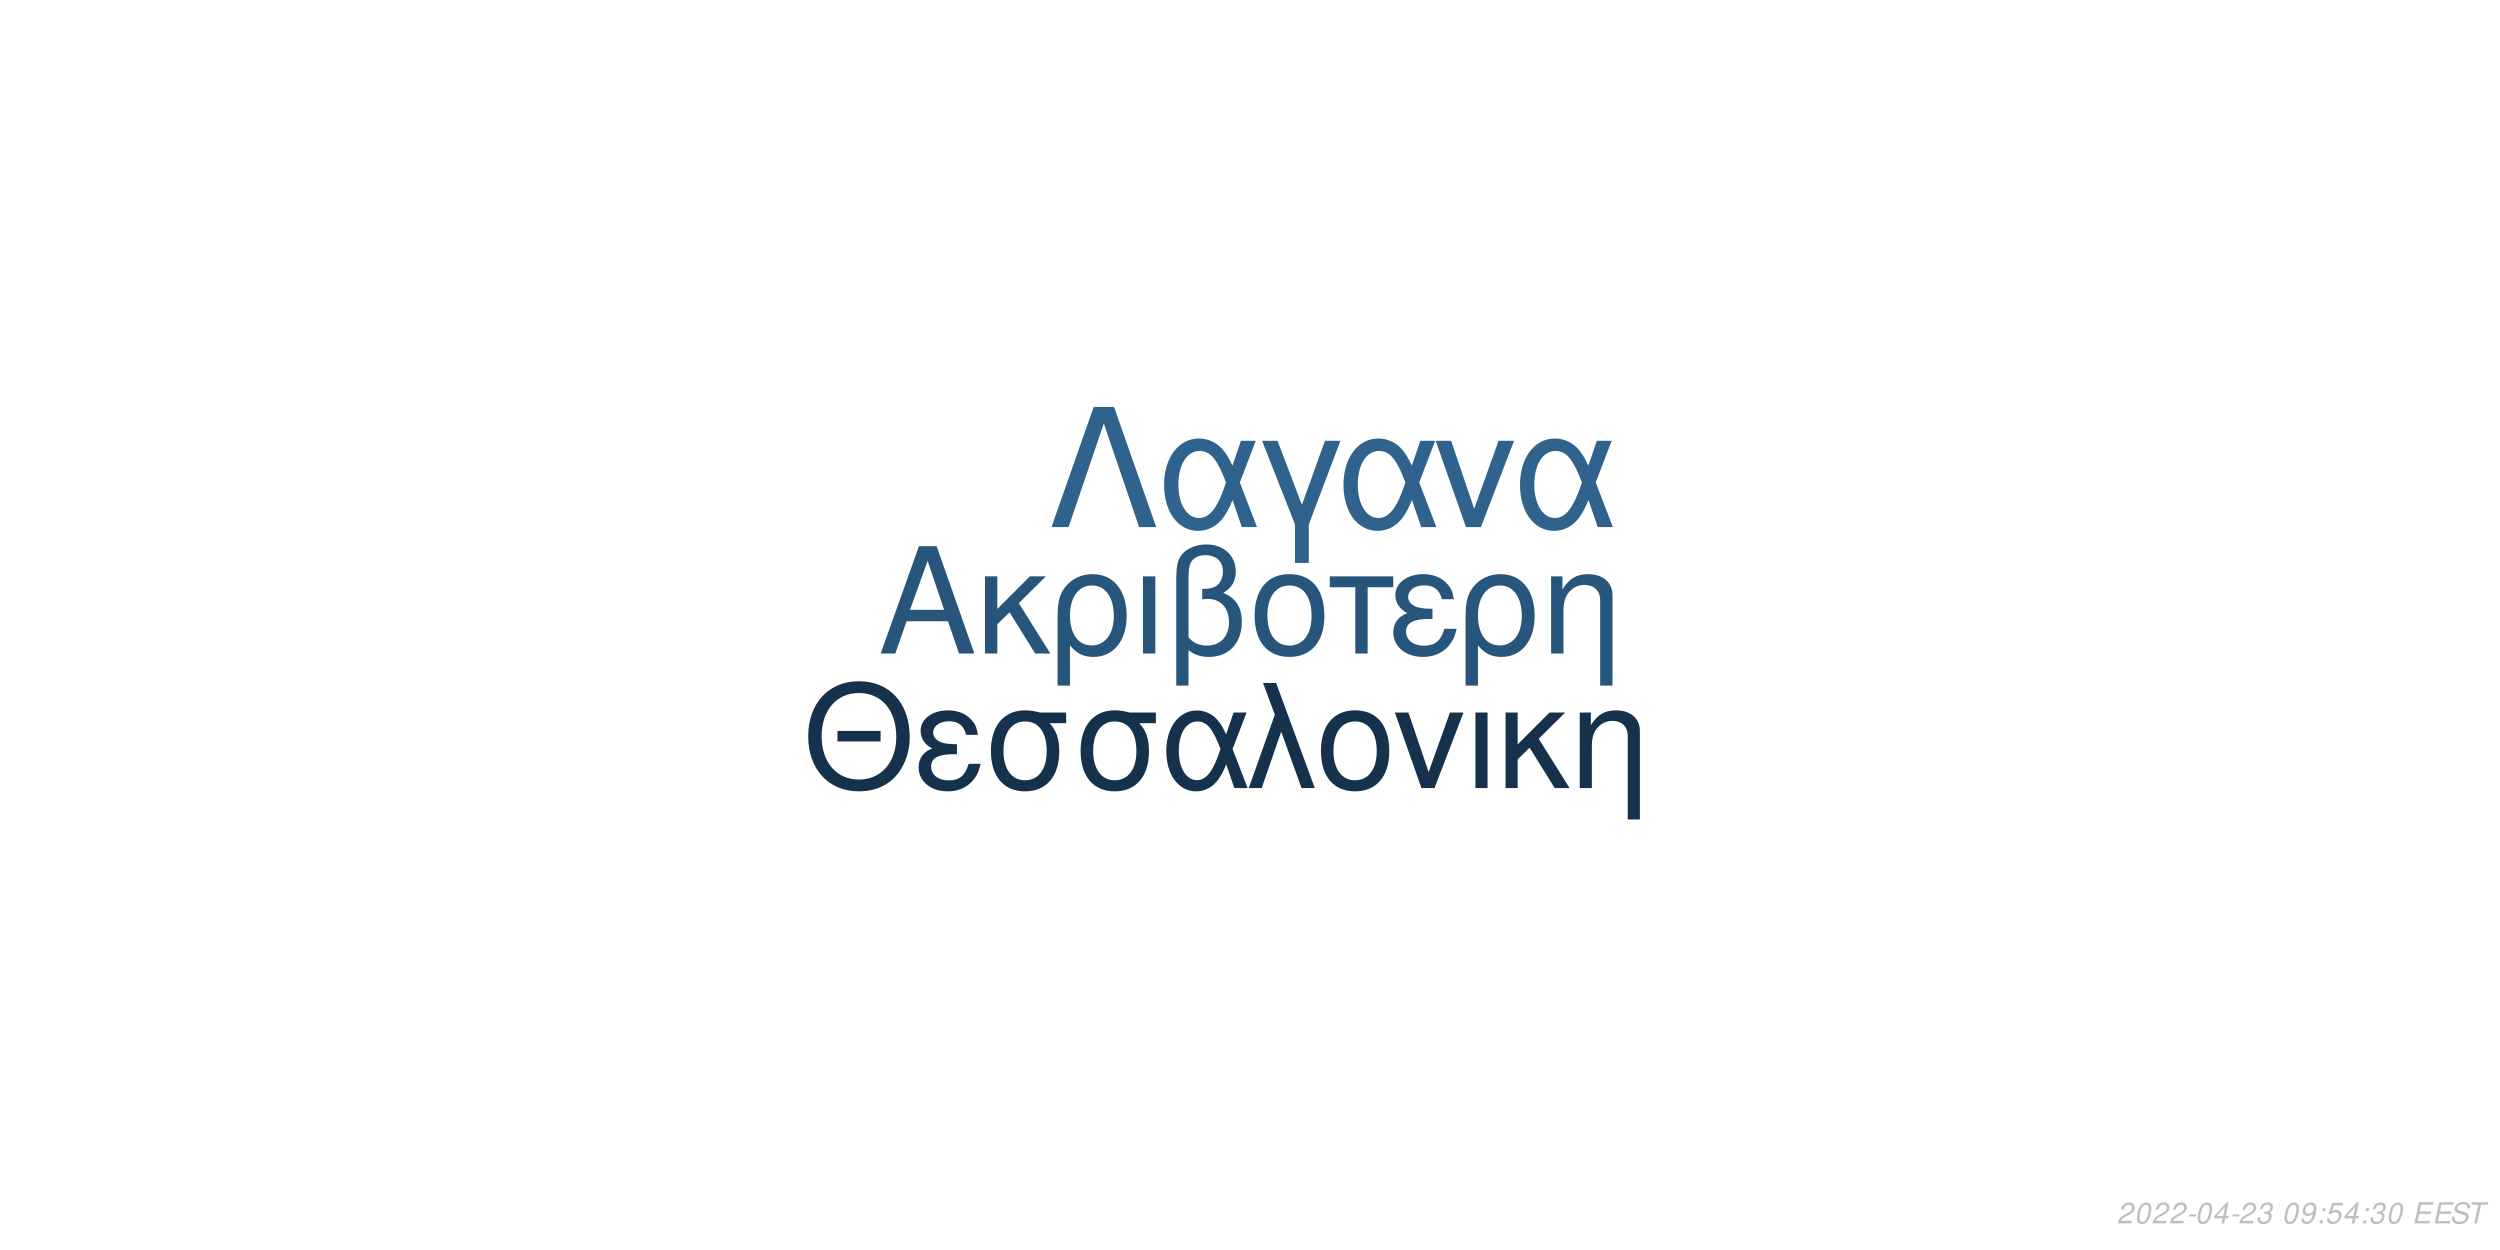
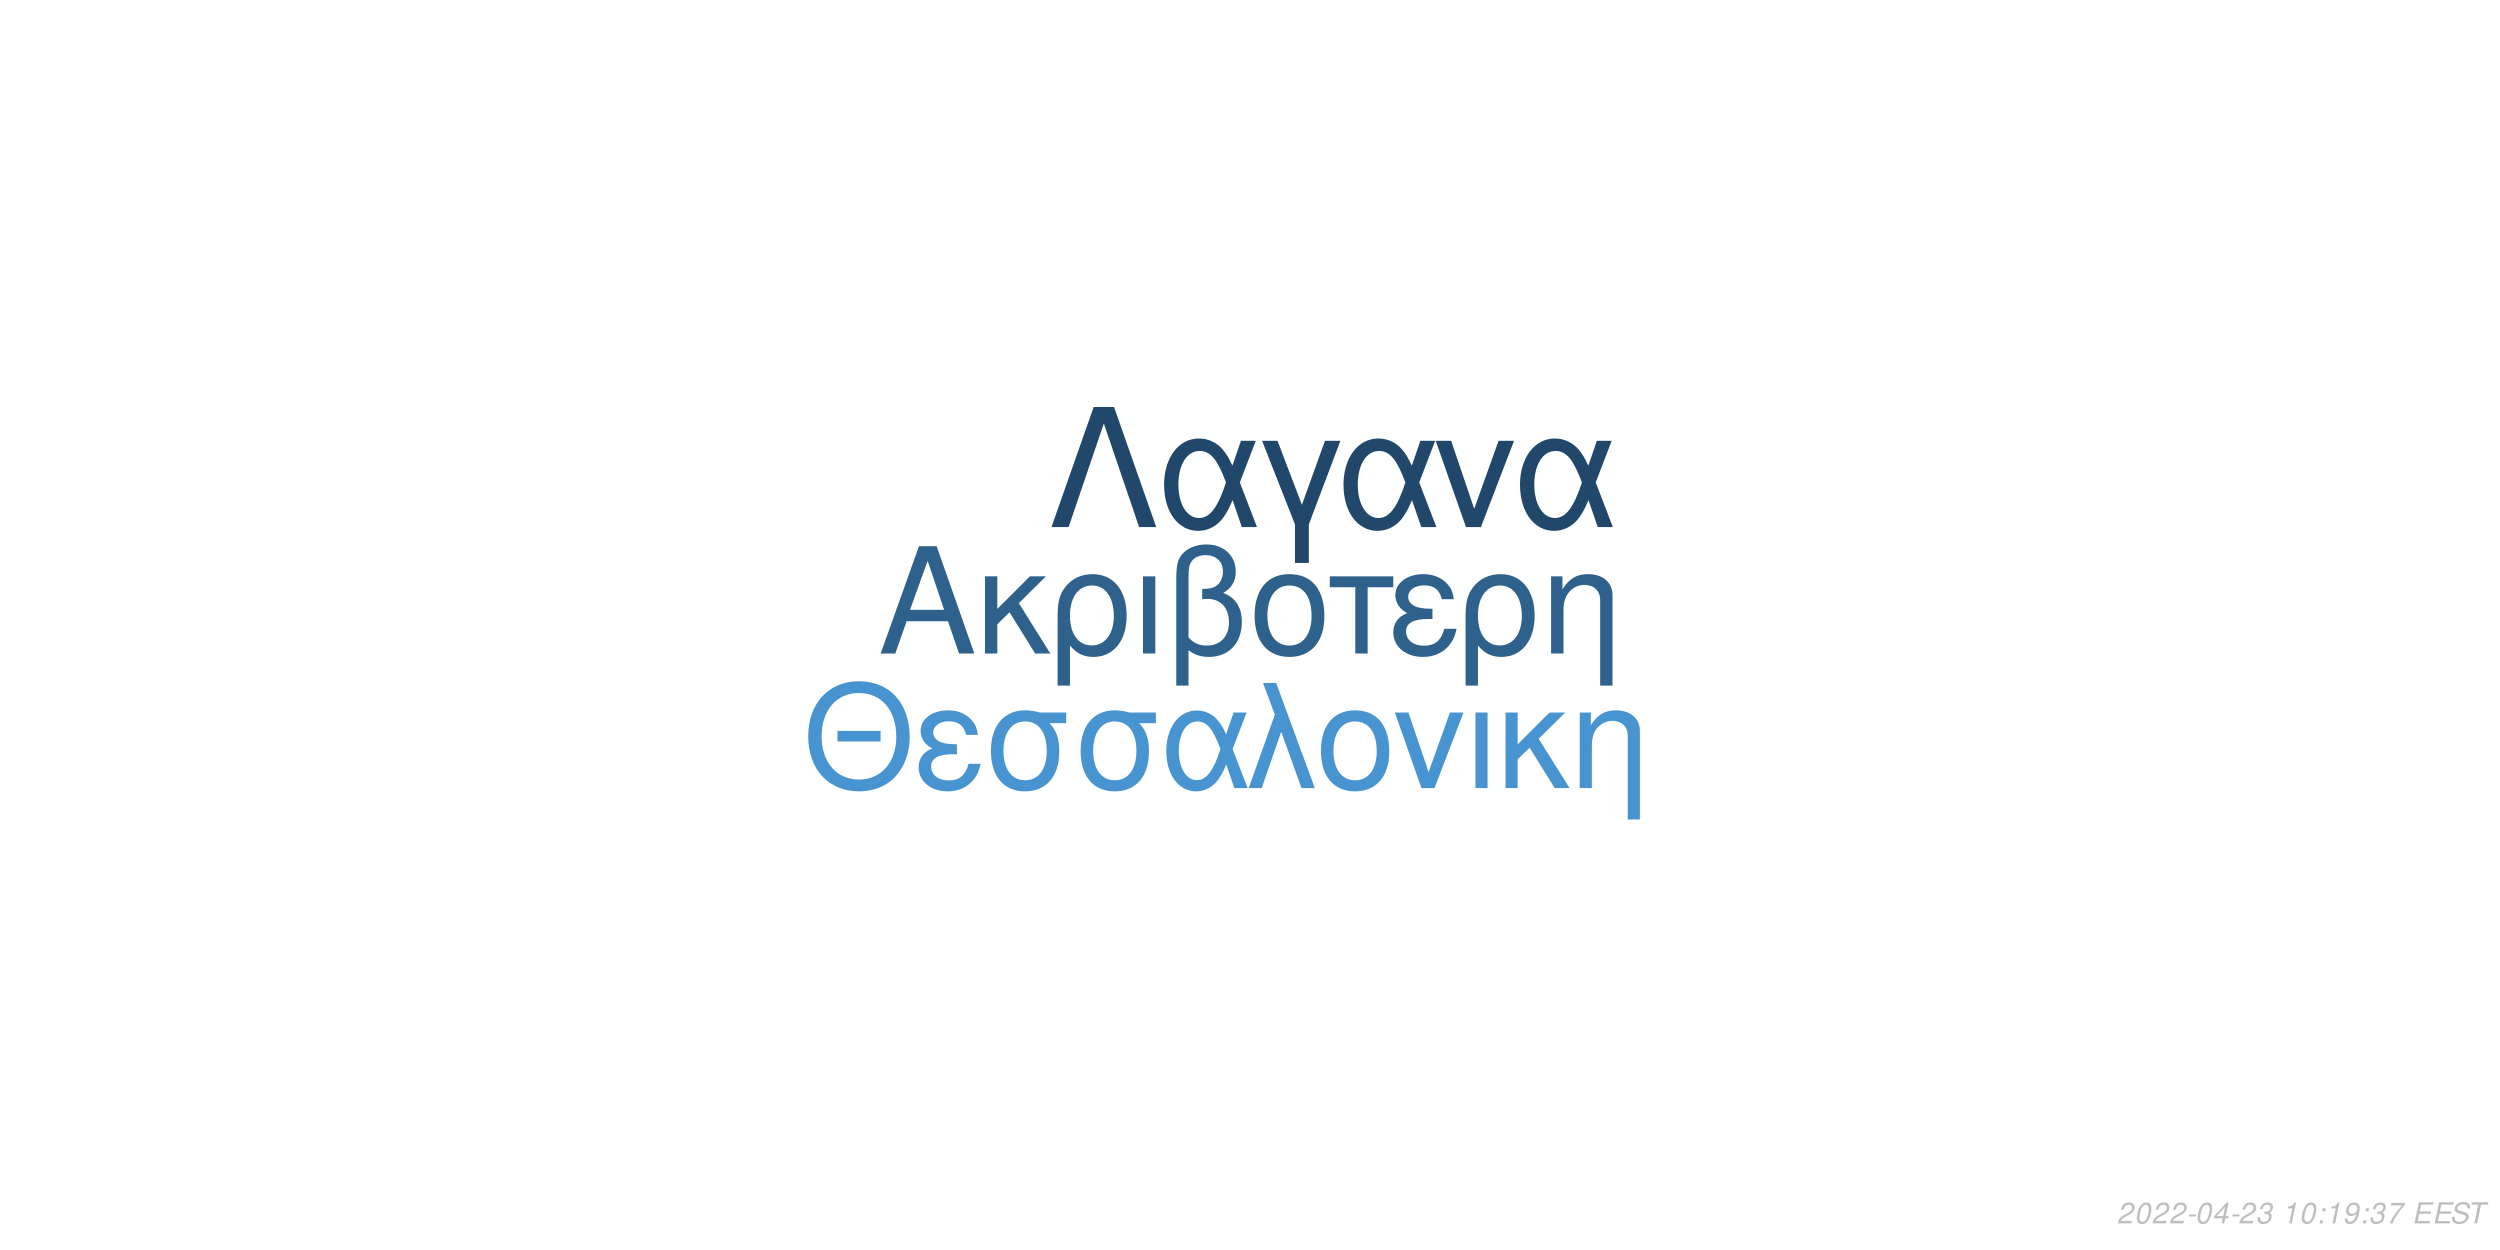
<svg xmlns="http://www.w3.org/2000/svg" xmlns:xlink="http://www.w3.org/1999/xlink" width="864pt" height="432pt" viewBox="0 0 864 432" version="1.1">
  <defs>
    <g>
      <symbol overflow="visible" id="glyph0-0">
        <path style="stroke:none;" d="" />
      </symbol>
      <symbol overflow="visible" id="glyph0-1">
        <path style="stroke:none;" d="M 24.125 -11.141 L 27.938 0 L 33.234 0 L 20.203 -37.094 L 14.094 -37.094 L 0.859 0 L 5.906 0 L 9.828 -11.141 Z M 22.797 -15.109 L 11 -15.109 L 17.094 -32.016 Z M 22.797 -15.109 " />
      </symbol>
      <symbol overflow="visible" id="glyph0-2">
        <path style="stroke:none;" d="M 7.172 -15.422 L 7.172 -26.672 L 2.906 -26.672 L 2.906 0 L 7.172 0 L 7.172 -10.125 L 11.406 -14.25 L 20.25 0 L 25.5 0 L 14.609 -17.406 L 23.969 -26.672 L 18.422 -26.672 Z M 7.172 -15.422 " />
      </symbol>
      <symbol overflow="visible" id="glyph0-3">
        <path style="stroke:none;" d="M 3 11.094 L 7.281 11.094 L 7.281 -2.797 C 9.516 -0.047 11.953 1.172 15.375 1.172 C 22.344 1.172 26.875 -4.422 26.875 -13.031 C 26.875 -21.891 22.297 -27.438 15.062 -27.438 C 11.297 -27.438 7.984 -25.906 5.797 -23.156 C 3.672 -20.516 3 -17.969 3 -12.359 Z M 14.906 -23.516 C 19.547 -23.516 22.438 -19.438 22.438 -12.922 C 22.438 -6.812 19.391 -2.797 14.812 -2.797 C 10.172 -2.797 7.281 -6.766 7.281 -13.125 C 7.281 -19.484 10.234 -23.516 14.906 -23.516 Z M 14.906 -23.516 " />
      </symbol>
      <symbol overflow="visible" id="glyph0-4">
        <path style="stroke:none;" d="M 3.516 0 L 7.781 0 L 7.781 -26.672 L 3.516 -26.672 Z M 3.516 0 " />
      </symbol>
      <symbol overflow="visible" id="glyph0-5">
        <path style="stroke:none;" d="M 4.016 11.094 L 8.25 11.094 L 8.25 -1.172 C 10.172 0.406 12.422 1.172 15.312 1.172 C 22.188 1.172 26.672 -3.609 26.672 -10.891 C 26.672 -15.984 24.578 -19.234 20.25 -20.969 C 23.109 -22.547 24.578 -25.031 24.578 -28.344 C 24.578 -33.844 20.406 -37.703 14.453 -37.703 C 10.938 -37.703 7.734 -36.391 6 -34.25 C 4.484 -32.422 4.016 -30.328 4.016 -25.391 Z M 8.25 -25.656 C 8.25 -29.359 8.5 -30.844 9.469 -32.062 C 10.375 -33.281 12.156 -34 14.094 -34 C 17.812 -34 20.156 -31.812 20.156 -28.297 C 20.156 -25.953 18.984 -23.812 17.297 -23.047 C 16.281 -22.547 15.469 -22.438 12.984 -22.297 L 12.984 -18.781 C 13.734 -18.828 14.344 -18.875 14.969 -18.875 C 19.344 -18.875 22.234 -15.719 22.234 -10.891 C 22.234 -5.906 19.281 -2.75 14.656 -2.75 C 11.953 -2.75 9.922 -3.609 8.25 -5.594 Z M 8.25 -25.656 " />
      </symbol>
      <symbol overflow="visible" id="glyph0-6">
        <path style="stroke:none;" d="M 14.094 -27.438 C 6.562 -27.438 2.094 -22.094 2.094 -13.125 C 2.094 -4.125 6.562 1.172 14.141 1.172 C 21.672 1.172 26.203 -4.172 26.203 -12.922 C 26.203 -22.188 21.828 -27.438 14.094 -27.438 Z M 14.141 -23.516 C 18.938 -23.516 21.781 -19.594 21.781 -12.984 C 21.781 -6.672 18.828 -2.75 14.141 -2.75 C 9.422 -2.75 6.516 -6.672 6.516 -13.125 C 6.516 -19.594 9.422 -23.516 14.141 -23.516 Z M 14.141 -23.516 " />
      </symbol>
      <symbol overflow="visible" id="glyph0-7">
        <path style="stroke:none;" d="M 7.891 0 L 12.156 0 L 12.156 -22.906 L 21.016 -22.906 L 21.016 -26.672 L -0.922 -26.672 L -0.922 -22.906 L 7.891 -22.906 Z M 7.891 0 " />
      </symbol>
      <symbol overflow="visible" id="glyph0-8">
        <path style="stroke:none;" d="M 14.562 -15.469 C 11.344 -15.469 9.562 -15.781 8.297 -16.438 C 6.922 -17.203 6.156 -18.328 6.156 -19.547 C 6.156 -21.891 8.453 -23.562 11.656 -23.562 C 15.062 -23.562 16.953 -22.094 17.812 -18.781 L 21.938 -18.781 C 21.578 -21.266 21.062 -22.5 19.797 -23.922 C 17.812 -26.203 14.906 -27.438 11.453 -27.438 C 5.797 -27.438 1.734 -24.375 1.734 -20.203 C 1.734 -17.609 3.156 -15.375 5.859 -13.938 C 2.797 -12.875 1.016 -10.484 1.016 -7.328 C 1.016 -2.391 5.297 1.172 11.25 1.172 C 14.969 1.172 17.906 -0.109 20.156 -2.641 C 21.578 -4.328 22.297 -5.797 22.906 -8.547 L 18.672 -8.547 C 17.5 -4.422 15.422 -2.703 11.609 -2.703 C 7.938 -2.703 5.438 -4.688 5.438 -7.578 C 5.438 -10.578 7.938 -11.953 13.484 -11.953 C 13.641 -11.953 14.094 -11.953 14.562 -11.906 Z M 14.562 -15.469 " />
      </symbol>
      <symbol overflow="visible" id="glyph0-9">
        <path style="stroke:none;" d="M 3.562 -26.672 L 3.562 0 L 7.844 0 L 7.844 -14.703 C 7.844 -17.906 8.5 -19.891 10.031 -21.531 C 11.406 -22.953 13.188 -23.719 15.062 -23.719 C 18.375 -23.719 20.516 -21.672 20.516 -18.469 L 20.516 11.094 L 24.781 11.094 L 24.781 -20.156 C 24.781 -24.578 21.469 -27.438 16.328 -27.438 C 12.359 -27.438 9.828 -25.906 7.484 -22.188 L 7.484 -26.672 Z M 3.562 -26.672 " />
      </symbol>
      <symbol overflow="visible" id="glyph1-0">
        <path style="stroke:none;" d="" />
      </symbol>
      <symbol overflow="visible" id="glyph1-1">
        <path style="stroke:none;" d="M 26.859 -19.734 L 11.953 -19.734 L 11.953 -16.094 L 26.859 -16.094 Z M 19.328 -36.922 C 8.922 -36.922 1.844 -29.25 1.844 -17.891 C 1.844 -6.484 8.875 1.141 19.391 1.141 C 23.812 1.141 27.703 -0.203 30.641 -2.688 C 34.578 -6.031 36.922 -11.656 36.922 -17.594 C 36.922 -29.297 30 -36.922 19.328 -36.922 Z M 19.328 -32.844 C 27.203 -32.844 32.281 -26.906 32.281 -17.688 C 32.281 -8.922 27.062 -2.938 19.391 -2.938 C 11.609 -2.938 6.484 -8.922 6.484 -17.891 C 6.484 -26.859 11.609 -32.844 19.328 -32.844 Z M 19.328 -32.844 " />
      </symbol>
      <symbol overflow="visible" id="glyph1-2">
        <path style="stroke:none;" d="M 14.25 -15.141 C 11.109 -15.141 9.375 -15.453 8.125 -16.094 C 6.781 -16.844 6.031 -17.938 6.031 -19.141 C 6.031 -21.422 8.266 -23.078 11.406 -23.078 C 14.75 -23.078 16.594 -21.625 17.438 -18.391 L 21.469 -18.391 C 21.125 -20.828 20.625 -22.031 19.391 -23.422 C 17.438 -25.656 14.594 -26.859 11.219 -26.859 C 5.688 -26.859 1.688 -23.875 1.688 -19.781 C 1.688 -17.234 3.094 -15.047 5.734 -13.656 C 2.734 -12.609 1 -10.266 1 -7.172 C 1 -2.344 5.188 1.141 11.016 1.141 C 14.656 1.141 17.547 -0.094 19.734 -2.594 C 21.125 -4.234 21.828 -5.688 22.422 -8.375 L 18.281 -8.375 C 17.141 -4.328 15.094 -2.641 11.359 -2.641 C 7.766 -2.641 5.328 -4.578 5.328 -7.422 C 5.328 -10.359 7.766 -11.703 13.203 -11.703 C 13.359 -11.703 13.797 -11.703 14.25 -11.656 Z M 14.25 -15.141 " />
      </symbol>
      <symbol overflow="visible" id="glyph1-3">
        <path style="stroke:none;" d="M 29 -26.109 L 19.938 -26.109 C 17.594 -26.703 16.438 -26.859 14.703 -26.859 C 7.469 -26.859 2.984 -21.469 2.984 -12.859 C 2.984 -4.031 7.375 1.141 14.797 1.141 C 22.172 1.141 26.609 -4.078 26.609 -12.656 C 26.609 -17.047 25.656 -19.828 23.266 -22.422 L 29 -22.422 Z M 14.797 -23.016 C 19.531 -23.016 22.266 -19.234 22.266 -12.75 C 22.266 -6.531 19.438 -2.688 14.797 -2.688 C 10.172 -2.688 7.328 -6.531 7.328 -12.859 C 7.328 -19.188 10.172 -23.016 14.797 -23.016 Z M 14.797 -23.016 " />
      </symbol>
      <symbol overflow="visible" id="glyph1-4">
        <path style="stroke:none;" d="M 29.344 -26.109 L 24.859 -26.109 L 22.266 -18.578 C 21.125 -21.031 20.484 -22.125 19.328 -23.469 C 17.547 -25.609 14.906 -26.812 12.156 -26.812 C 5.984 -26.812 1.594 -20.984 1.594 -12.812 C 1.594 -4.578 5.828 1.141 11.906 1.141 C 14.953 1.141 17.734 -0.344 19.625 -3.047 C 20.672 -4.531 21.281 -5.688 22.328 -8.172 L 25.109 0 L 29.703 0 L 24.516 -13.5 Z M 20.328 -13.5 C 17.891 -5.922 15.453 -2.734 12.156 -2.734 C 8.516 -2.734 5.922 -6.922 5.922 -12.812 C 5.922 -18.938 8.516 -23.016 12.359 -23.016 C 15.594 -23.016 17.688 -20.531 20.328 -13.5 Z M 20.328 -13.5 " />
      </symbol>
      <symbol overflow="visible" id="glyph1-5">
        <path style="stroke:none;" d="M 1.094 0 L 5.578 0 L 12.312 -19.484 L 19.328 0 L 23.922 0 L 10.562 -36.328 L 6.031 -36.328 L 10.109 -25.359 Z M 1.094 0 " />
      </symbol>
      <symbol overflow="visible" id="glyph1-6">
        <path style="stroke:none;" d="M 13.797 -26.859 C 6.422 -26.859 2.047 -21.625 2.047 -12.859 C 2.047 -4.031 6.422 1.141 13.859 1.141 C 21.234 1.141 25.656 -4.078 25.656 -12.656 C 25.656 -21.719 21.375 -26.859 13.797 -26.859 Z M 13.859 -23.016 C 18.531 -23.016 21.328 -19.188 21.328 -12.703 C 21.328 -6.531 18.438 -2.688 13.859 -2.688 C 9.219 -2.688 6.375 -6.531 6.375 -12.859 C 6.375 -19.188 9.219 -23.016 13.859 -23.016 Z M 13.859 -23.016 " />
      </symbol>
      <symbol overflow="visible" id="glyph1-7">
        <path style="stroke:none;" d="M 14.297 0 L 24.312 -26.109 L 19.625 -26.109 L 12.25 -5.531 L 5.281 -26.109 L 0.594 -26.109 L 9.766 0 Z M 14.297 0 " />
      </symbol>
      <symbol overflow="visible" id="glyph1-8">
        <path style="stroke:none;" d="M 3.438 0 L 7.625 0 L 7.625 -26.109 L 3.438 -26.109 Z M 3.438 0 " />
      </symbol>
      <symbol overflow="visible" id="glyph1-9">
        <path style="stroke:none;" d="M 7.031 -15.094 L 7.031 -26.109 L 2.844 -26.109 L 2.844 0 L 7.031 0 L 7.031 -9.922 L 11.156 -13.953 L 19.828 0 L 24.969 0 L 14.297 -17.047 L 23.469 -26.109 L 18.031 -26.109 Z M 7.031 -15.094 " />
      </symbol>
      <symbol overflow="visible" id="glyph1-10">
        <path style="stroke:none;" d="M 3.484 -26.109 L 3.484 0 L 7.672 0 L 7.672 -14.406 C 7.672 -17.547 8.328 -19.484 9.812 -21.078 C 11.156 -22.469 12.906 -23.219 14.75 -23.219 C 17.984 -23.219 20.078 -21.234 20.078 -18.094 L 20.078 10.859 L 24.266 10.859 L 24.266 -19.734 C 24.266 -24.062 21.031 -26.859 16 -26.859 C 12.109 -26.859 9.609 -25.359 7.328 -21.719 L 7.328 -26.109 Z M 3.484 -26.109 " />
      </symbol>
      <symbol overflow="visible" id="glyph2-0">
        <path style="stroke:none;" d="" />
      </symbol>
      <symbol overflow="visible" id="glyph2-1">
        <path style="stroke:none;" d="M 22.531 -41.484 L 15.484 -41.484 L 0.906 0 L 6.828 0 L 19 -35.797 L 31.188 0 L 37.109 0 Z M 22.531 -41.484 " />
      </symbol>
      <symbol overflow="visible" id="glyph2-2">
        <path style="stroke:none;" d="M 33.516 -29.812 L 28.391 -29.812 L 25.438 -21.219 C 24.125 -24.016 23.391 -25.266 22.078 -26.797 C 20.031 -29.25 17.016 -30.609 13.891 -30.609 C 6.828 -30.609 1.828 -23.953 1.828 -14.625 C 1.828 -5.234 6.656 1.312 13.594 1.312 C 17.078 1.312 20.266 -0.391 22.422 -3.469 C 23.609 -5.172 24.297 -6.484 25.5 -9.328 L 28.688 0 L 33.922 0 L 28 -15.422 Z M 23.219 -15.422 C 20.422 -6.766 17.641 -3.125 13.891 -3.125 C 9.734 -3.125 6.766 -7.906 6.766 -14.625 C 6.766 -21.625 9.734 -26.297 14.109 -26.297 C 17.812 -26.297 20.203 -23.453 23.219 -15.422 Z M 23.219 -15.422 " />
      </symbol>
      <symbol overflow="visible" id="glyph2-3">
        <path style="stroke:none;" d="M 12.062 12.406 L 16.844 12.406 L 16.844 -0.906 L 27.766 -29.812 L 22.422 -29.812 L 14.453 -7.688 L 6.031 -29.812 L 0.688 -29.812 L 12.062 -0.906 Z M 12.062 12.406 " />
      </symbol>
      <symbol overflow="visible" id="glyph2-4">
        <path style="stroke:none;" d="M 16.328 0 L 27.766 -29.812 L 22.422 -29.812 L 14 -6.312 L 6.031 -29.812 L 0.688 -29.812 L 11.156 0 Z M 16.328 0 " />
      </symbol>
      <symbol overflow="visible" id="glyph3-0">
        <path style="stroke:none;" d="" />
      </symbol>
      <symbol overflow="visible" id="glyph3-1">
        <path style="stroke:none;" d="M 5.234 -0.875 L 1.469 -0.875 C 1.641 -1.375 2.203 -1.891 3.109 -2.344 L 4.234 -2.938 C 5.562 -3.625 6.219 -4.469 6.219 -5.484 C 6.219 -5.938 6.062 -6.359 5.797 -6.656 C 5.469 -7.047 4.984 -7.234 4.312 -7.234 C 2.766 -7.234 1.891 -6.453 1.484 -4.734 L 2.375 -4.734 C 2.484 -5.188 2.609 -5.484 2.797 -5.75 C 3.094 -6.203 3.609 -6.453 4.188 -6.453 C 4.891 -6.453 5.344 -6.031 5.344 -5.375 C 5.344 -4.703 4.859 -4.094 4.016 -3.656 L 2.984 -3.125 C 1.234 -2.188 0.797 -1.656 0.344 -0.016 L 5.047 -0.016 Z M 5.234 -0.875 " />
      </symbol>
      <symbol overflow="visible" id="glyph3-2">
        <path style="stroke:none;" d="M 4.203 -7.234 C 3.375 -7.234 2.688 -6.812 2.125 -5.984 C 1.484 -5.047 0.984 -3.188 0.984 -1.734 C 0.984 -1.109 1.172 -0.562 1.484 -0.266 C 1.797 0.047 2.281 0.234 2.766 0.234 C 3.625 0.234 4.281 -0.156 4.859 -1.016 C 5.516 -1.953 6 -3.797 6 -5.266 C 6 -6.5 5.328 -7.234 4.203 -7.234 Z M 4.094 -6.453 C 4.734 -6.453 5.125 -5.984 5.125 -5.156 C 5.125 -4.203 4.781 -2.625 4.406 -1.812 C 3.984 -0.938 3.516 -0.547 2.875 -0.547 C 2.25 -0.547 1.875 -1.031 1.875 -1.828 C 1.875 -2.797 2.203 -4.344 2.594 -5.203 C 2.984 -6.047 3.453 -6.453 4.094 -6.453 Z M 4.094 -6.453 " />
      </symbol>
      <symbol overflow="visible" id="glyph3-3">
        <path style="stroke:none;" d="M 3.516 -3.125 L 1.125 -3.125 L 0.969 -2.406 L 3.359 -2.406 Z M 3.516 -3.125 " />
      </symbol>
      <symbol overflow="visible" id="glyph3-4">
        <path style="stroke:none;" d="M 3.625 -1.75 L 3.266 0 L 4.141 0 L 4.516 -1.75 L 5.562 -1.75 L 5.734 -2.531 L 4.688 -2.531 L 5.688 -7.234 L 5.016 -7.234 L 0.844 -2.672 L 0.641 -1.75 Z M 3.797 -2.531 L 1.594 -2.531 L 4.469 -5.703 Z M 3.797 -2.531 " />
      </symbol>
      <symbol overflow="visible" id="glyph3-5">
        <path style="stroke:none;" d="M 2.922 -3.312 C 3.125 -3.344 3.234 -3.344 3.375 -3.344 C 4.203 -3.344 4.688 -3 4.688 -2.406 C 4.688 -1.312 3.906 -0.547 2.781 -0.547 C 2.047 -0.547 1.594 -0.938 1.594 -1.562 C 1.594 -1.719 1.609 -1.844 1.656 -2.094 L 0.766 -2.094 C 0.734 -1.797 0.719 -1.641 0.719 -1.469 C 0.719 -0.375 1.406 0.234 2.641 0.234 C 3.547 0.234 4.297 -0.078 4.812 -0.656 C 5.266 -1.156 5.562 -1.875 5.562 -2.547 C 5.562 -3.125 5.344 -3.453 4.797 -3.734 C 5.641 -4.234 6.016 -4.844 6.016 -5.734 C 6.016 -6.656 5.312 -7.234 4.203 -7.234 C 3.375 -7.234 2.672 -6.938 2.188 -6.375 C 1.891 -6.031 1.703 -5.641 1.516 -4.906 L 2.391 -4.906 C 2.5 -5.359 2.594 -5.594 2.734 -5.812 C 3.047 -6.234 3.516 -6.453 4.078 -6.453 C 4.734 -6.453 5.141 -6.125 5.141 -5.578 C 5.141 -5.188 5.016 -4.797 4.797 -4.547 C 4.516 -4.234 4 -4.062 3.266 -4.062 L 3.078 -4.062 Z M 2.922 -3.312 " />
      </symbol>
      <symbol overflow="visible" id="glyph3-6">
        <path style="stroke:none;" d="" />
      </symbol>
      <symbol overflow="visible" id="glyph3-7">
-         <path style="stroke:none;" d="M 0.844 -1.656 C 0.844 -1.547 0.844 -1.438 0.844 -1.375 C 0.844 -0.406 1.531 0.234 2.578 0.234 C 3.203 0.234 3.766 0.016 4.297 -0.438 C 4.938 -1 5.312 -1.656 5.594 -2.719 C 5.844 -3.672 6.016 -4.766 6.016 -5.375 C 6.016 -5.844 5.844 -6.328 5.547 -6.656 C 5.203 -7.031 4.703 -7.234 4.062 -7.234 C 2.516 -7.234 1.297 -5.938 1.297 -4.266 C 1.297 -3.203 1.984 -2.547 3.047 -2.547 C 3.484 -2.547 3.953 -2.672 4.281 -2.891 C 4.406 -2.984 4.547 -3.078 4.828 -3.344 C 4.438 -1.484 3.703 -0.547 2.703 -0.547 C 2.109 -0.547 1.719 -0.938 1.719 -1.547 L 1.719 -1.656 Z M 3.953 -6.453 C 4.625 -6.453 5.141 -5.953 5.141 -5.281 C 5.141 -4.188 4.312 -3.312 3.297 -3.312 C 2.594 -3.312 2.172 -3.734 2.172 -4.453 C 2.172 -5.562 2.984 -6.453 3.953 -6.453 Z M 3.953 -6.453 " />
+         <path style="stroke:none;" d="M 3.703 -5.188 L 2.594 0 L 3.469 0 L 5.016 -7.234 L 4.438 -7.234 C 3.906 -6.156 3.688 -6.016 2.234 -5.812 L 2.109 -5.188 Z M 3.703 -5.188 " />
      </symbol>
      <symbol overflow="visible" id="glyph3-8">
        <path style="stroke:none;" d="M 2.359 -1.031 L 1.312 -1.031 L 1.094 0 L 2.141 0 Z M 3.266 -5.234 L 2.219 -5.234 L 2 -4.203 L 3.047 -4.203 Z M 3.266 -5.234 " />
      </symbol>
      <symbol overflow="visible" id="glyph3-9">
-         <path style="stroke:none;" d="M 6.297 -7.094 L 2.594 -7.094 L 1.234 -3.234 L 2.047 -3.234 C 2.656 -3.766 2.938 -3.906 3.531 -3.906 C 4.328 -3.906 4.797 -3.453 4.797 -2.688 C 4.797 -1.438 3.969 -0.547 2.828 -0.547 C 2.031 -0.547 1.609 -0.938 1.578 -1.734 L 0.703 -1.734 L 0.703 -1.516 C 0.703 -0.938 0.844 -0.547 1.188 -0.266 C 1.562 0.062 2.078 0.234 2.703 0.234 C 3.656 0.234 4.391 -0.156 4.984 -0.922 C 5.422 -1.5 5.672 -2.234 5.672 -2.953 C 5.672 -4 4.938 -4.672 3.812 -4.672 C 3.328 -4.672 2.906 -4.547 2.406 -4.234 L 3.109 -6.219 L 6.109 -6.219 Z M 6.297 -7.094 " />
+         <path style="stroke:none;" d="M 0.844 -1.656 C 0.844 -1.547 0.844 -1.438 0.844 -1.375 C 0.844 -0.406 1.531 0.234 2.578 0.234 C 3.203 0.234 3.766 0.016 4.297 -0.438 C 4.938 -1 5.312 -1.656 5.594 -2.719 C 5.844 -3.672 6.016 -4.766 6.016 -5.375 C 6.016 -5.844 5.844 -6.328 5.547 -6.656 C 5.203 -7.031 4.703 -7.234 4.062 -7.234 C 2.516 -7.234 1.297 -5.938 1.297 -4.266 C 1.297 -3.203 1.984 -2.547 3.047 -2.547 C 3.484 -2.547 3.953 -2.672 4.281 -2.891 C 4.406 -2.984 4.547 -3.078 4.828 -3.344 C 4.438 -1.484 3.703 -0.547 2.703 -0.547 C 2.109 -0.547 1.719 -0.938 1.719 -1.547 L 1.719 -1.656 Z M 3.953 -6.453 C 4.625 -6.453 5.141 -5.953 5.141 -5.281 C 5.141 -4.188 4.312 -3.312 3.297 -3.312 C 2.594 -3.312 2.172 -3.734 2.172 -4.453 C 2.172 -5.562 2.984 -6.453 3.953 -6.453 Z M 3.953 -6.453 " />
      </symbol>
      <symbol overflow="visible" id="glyph3-10">
+         <path style="stroke:none;" d="M 6.703 -7.094 L 1.953 -7.094 L 1.766 -6.219 L 5.594 -6.219 C 3.344 -3.688 2.266 -2.109 1.375 0 L 2.344 0 C 3.031 -1.906 4.828 -4.594 6.547 -6.281 Z M 6.703 -7.094 " />
+       </symbol>
+       <symbol overflow="visible" id="glyph3-11">
        <path style="stroke:none;" d="M 2.547 -3.312 L 6.5 -3.312 L 6.688 -4.141 L 2.719 -4.141 L 3.219 -6.469 L 7.344 -6.469 L 7.516 -7.297 L 2.453 -7.297 L 0.906 0 L 6.125 0 L 6.297 -0.812 L 2.016 -0.812 Z M 2.547 -3.312 " />
      </symbol>
-       <symbol overflow="visible" id="glyph3-11">
+       <symbol overflow="visible" id="glyph3-12">
        <path style="stroke:none;" d="M 7.062 -5.156 C 7.125 -5.438 7.141 -5.562 7.141 -5.703 C 7.141 -6.156 6.938 -6.594 6.594 -6.891 C 6.188 -7.25 5.656 -7.406 4.875 -7.406 C 3.844 -7.406 3.047 -7.125 2.5 -6.562 C 2.094 -6.141 1.781 -5.438 1.781 -4.922 C 1.781 -4.297 2.219 -3.766 2.891 -3.562 L 4.594 -3.094 C 5.406 -2.859 5.734 -2.578 5.734 -2.094 C 5.734 -1.781 5.547 -1.406 5.266 -1.141 C 4.844 -0.766 4.266 -0.578 3.453 -0.578 C 2.328 -0.578 1.812 -0.984 1.812 -1.906 C 1.812 -2.047 1.812 -2.125 1.844 -2.312 L 0.984 -2.312 C 0.906 -2.062 0.891 -1.906 0.891 -1.688 C 0.891 -0.484 1.797 0.234 3.297 0.234 C 4.359 0.234 5.234 -0.062 5.812 -0.609 C 6.344 -1.078 6.688 -1.797 6.688 -2.375 C 6.688 -2.641 6.609 -2.906 6.453 -3.156 C 6.234 -3.5 5.938 -3.703 5.469 -3.828 L 3.75 -4.312 C 2.984 -4.547 2.734 -4.734 2.734 -5.188 C 2.734 -5.547 2.875 -5.844 3.188 -6.109 C 3.547 -6.438 4.031 -6.594 4.703 -6.594 C 5.266 -6.594 5.688 -6.484 5.906 -6.297 C 6.094 -6.125 6.219 -5.797 6.219 -5.516 C 6.219 -5.422 6.203 -5.344 6.188 -5.156 Z M 7.062 -5.156 " />
      </symbol>
-       <symbol overflow="visible" id="glyph3-12">
+       <symbol overflow="visible" id="glyph3-13">
        <path style="stroke:none;" d="M 4.938 -6.469 L 7.312 -6.469 L 7.484 -7.297 L 1.75 -7.297 L 1.578 -6.469 L 3.984 -6.469 L 2.609 0 L 3.547 0 Z M 4.938 -6.469 " />
      </symbol>
    </g>
  </defs>
  <g id="surface1">
    <rect x="0" y="0" width="864" height="432" style="fill:rgb(100%,100%,100%);fill-opacity:1;stroke:none;" />
-     <g style="fill:rgb(15.686%,33.333%,48.235%);fill-opacity:1;">
+     <g style="fill:rgb(18.039%,38.039%,54.902%);fill-opacity:1;">
      <use xlink:href="#glyph0-1" x="303.5" y="225.861" />
      <use xlink:href="#glyph0-2" x="337.5" y="225.861" />
      <use xlink:href="#glyph0-3" x="362.5" y="225.861" />
      <use xlink:href="#glyph0-4" x="391.5" y="225.861" />
      <use xlink:href="#glyph0-5" x="402.5" y="225.861" />
      <use xlink:href="#glyph0-6" x="431.5" y="225.861" />
      <use xlink:href="#glyph0-7" x="460.5" y="225.861" />
      <use xlink:href="#glyph0-8" x="480.5" y="225.861" />
      <use xlink:href="#glyph0-3" x="503.5" y="225.861" />
      <use xlink:href="#glyph0-9" x="532.5" y="225.861" />
    </g>
-     <g style="fill:rgb(8.627%,19.216%,29.412%);fill-opacity:1;">
+     <g style="fill:rgb(28.235%,58.039%,81.961%);fill-opacity:1;">
      <use xlink:href="#glyph1-1" x="277.473" y="272.354" />
      <use xlink:href="#glyph1-2" x="316.473" y="272.354" />
      <use xlink:href="#glyph1-3" x="339.473" y="272.354" />
      <use xlink:href="#glyph1-3" x="370.473" y="272.354" />
      <use xlink:href="#glyph1-4" x="401.473" y="272.354" />
      <use xlink:href="#glyph1-5" x="430.473" y="272.354" />
      <use xlink:href="#glyph1-6" x="454.473" y="272.354" />
      <use xlink:href="#glyph1-7" x="481.473" y="272.354" />
      <use xlink:href="#glyph1-8" x="506.473" y="272.354" />
      <use xlink:href="#glyph1-9" x="517.473" y="272.354" />
      <use xlink:href="#glyph1-10" x="542.473" y="272.354" />
    </g>
-     <g style="fill:rgb(18.431%,38.431%,55.294%);fill-opacity:1;">
+     <g style="fill:rgb(12.941%,28.235%,41.569%);fill-opacity:1;">
      <use xlink:href="#glyph2-1" x="362.484" y="182.152" />
      <use xlink:href="#glyph2-2" x="400.484" y="182.152" />
      <use xlink:href="#glyph2-3" x="435.484" y="182.152" />
      <use xlink:href="#glyph2-2" x="462.484" y="182.152" />
      <use xlink:href="#glyph2-4" x="495.484" y="182.152" />
      <use xlink:href="#glyph2-2" x="523.484" y="182.152" />
    </g>
    <g style="fill:rgb(74.51%,74.51%,74.51%);fill-opacity:1;">
      <use xlink:href="#glyph3-1" x="731.52" y="422.81" />
      <use xlink:href="#glyph3-2" x="737.52" y="422.81" />
      <use xlink:href="#glyph3-1" x="743.52" y="422.81" />
      <use xlink:href="#glyph3-1" x="749.52" y="422.81" />
      <use xlink:href="#glyph3-3" x="755.52" y="422.81" />
      <use xlink:href="#glyph3-2" x="758.52" y="422.81" />
      <use xlink:href="#glyph3-4" x="764.52" y="422.81" />
      <use xlink:href="#glyph3-3" x="770.52" y="422.81" />
      <use xlink:href="#glyph3-1" x="773.52" y="422.81" />
      <use xlink:href="#glyph3-5" x="779.52" y="422.81" />
      <use xlink:href="#glyph3-6" x="785.52" y="422.81" />
-       <use xlink:href="#glyph3-2" x="788.52" y="422.81" />
-       <use xlink:href="#glyph3-7" x="794.52" y="422.81" />
+       <use xlink:href="#glyph3-7" x="788.52" y="422.81" />
+       <use xlink:href="#glyph3-2" x="794.52" y="422.81" />
      <use xlink:href="#glyph3-8" x="800.52" y="422.81" />
-       <use xlink:href="#glyph3-9" x="803.52" y="422.81" />
-       <use xlink:href="#glyph3-4" x="809.52" y="422.81" />
+       <use xlink:href="#glyph3-7" x="803.52" y="422.81" />
+       <use xlink:href="#glyph3-9" x="809.52" y="422.81" />
      <use xlink:href="#glyph3-8" x="815.52" y="422.81" />
      <use xlink:href="#glyph3-5" x="818.52" y="422.81" />
-       <use xlink:href="#glyph3-2" x="824.52" y="422.81" />
+       <use xlink:href="#glyph3-10" x="824.52" y="422.81" />
      <use xlink:href="#glyph3-6" x="830.52" y="422.81" />
-       <use xlink:href="#glyph3-10" x="833.52" y="422.81" />
-       <use xlink:href="#glyph3-10" x="840.52" y="422.81" />
-       <use xlink:href="#glyph3-11" x="846.52" y="422.81" />
-       <use xlink:href="#glyph3-12" x="852.52" y="422.81" />
+       <use xlink:href="#glyph3-11" x="833.52" y="422.81" />
+       <use xlink:href="#glyph3-11" x="840.52" y="422.81" />
+       <use xlink:href="#glyph3-12" x="846.52" y="422.81" />
+       <use xlink:href="#glyph3-13" x="852.52" y="422.81" />
    </g>
  </g>
</svg>
